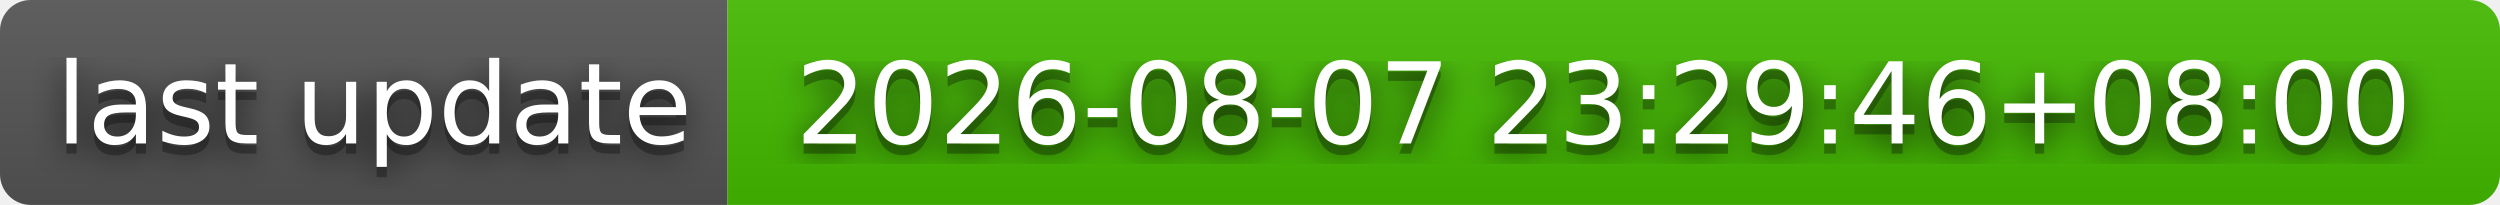
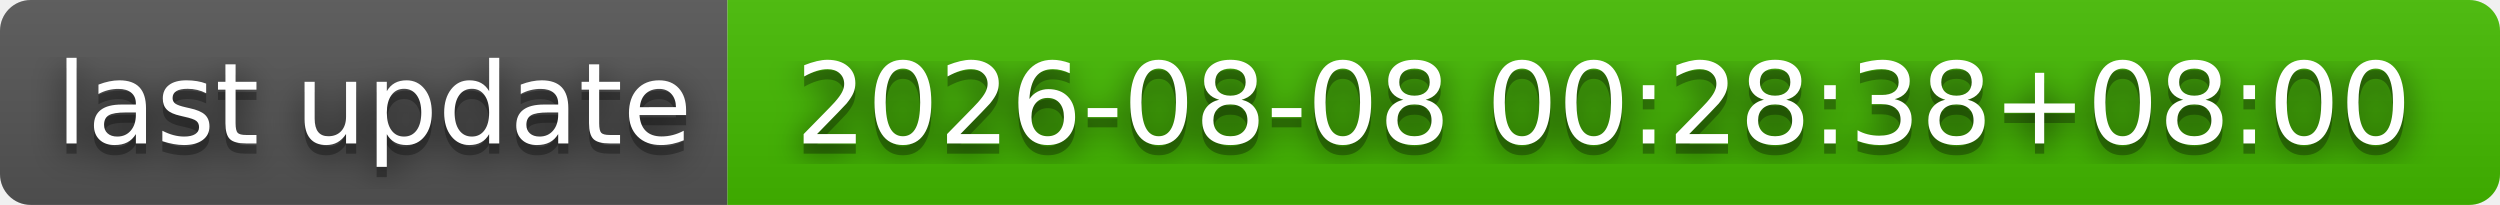
- <svg xmlns="http://www.w3.org/2000/svg" width="244" height="20" role="img" aria-label="last update: 2026-08-07 23:29:46+08:00">
+ <svg xmlns="http://www.w3.org/2000/svg" width="244" height="20" role="img" aria-label="last update: 2026-08-08 00:28:38+08:00">
  <filter id="blur">
    <feGaussianBlur stdDeviation="16" />
  </filter>
  <linearGradient id="s" x2="0" y2="100%">
    <stop offset="0" stop-color="#bbb" stop-opacity=".1" />
    <stop offset="1" stop-opacity=".1" />
  </linearGradient>
  <clipPath id="r">
    <rect width="244" height="20" rx="3" />
  </clipPath>
  <g clip-path="url(#r)">
    <rect width="71" height="20" fill="#555" />
    <rect x="71" width="173" height="20" fill="#4b0" />
    <rect width="244" height="20" fill="url(#s)" />
  </g>
  <g fill="#fff" text-anchor="middle" font-family="Verdana,Geneva,DejaVu Sans,sans-serif" text-rendering="geometricPrecision" font-size="110">
    <g transform="scale(.1)">
      <g aria-hidden="true" fill="#010101">
        <text x="365" y="150" fill-opacity=".8" filter="url(#blur)" textLength="610">last update</text>
        <text x="365" y="150" fill-opacity=".3" textLength="610">last update</text>
      </g>
      <text x="365" y="140" textLength="610">last update</text>
    </g>
    <g transform="scale(.1)">
      <g aria-hidden="true" fill="#010101">
-         <text x="1565" y="150" fill-opacity=".8" filter="url(#blur)" textLength="1630">2026-08-07 23:29:46+08:00</text>
-         <text x="1565" y="150" fill-opacity=".3" textLength="1630">2026-08-07 23:29:46+08:00</text>
+         <text x="1565" y="150" fill-opacity=".8" filter="url(#blur)" textLength="1630">2026-08-08 00:28:38+08:00</text>
+         <text x="1565" y="150" fill-opacity=".3" textLength="1630">2026-08-08 00:28:38+08:00</text>
      </g>
-       <text x="1565" y="140" textLength="1630">2026-08-07 23:29:46+08:00</text>
+       <text x="1565" y="140" textLength="1630">2026-08-08 00:28:38+08:00</text>
    </g>
  </g>
</svg>
